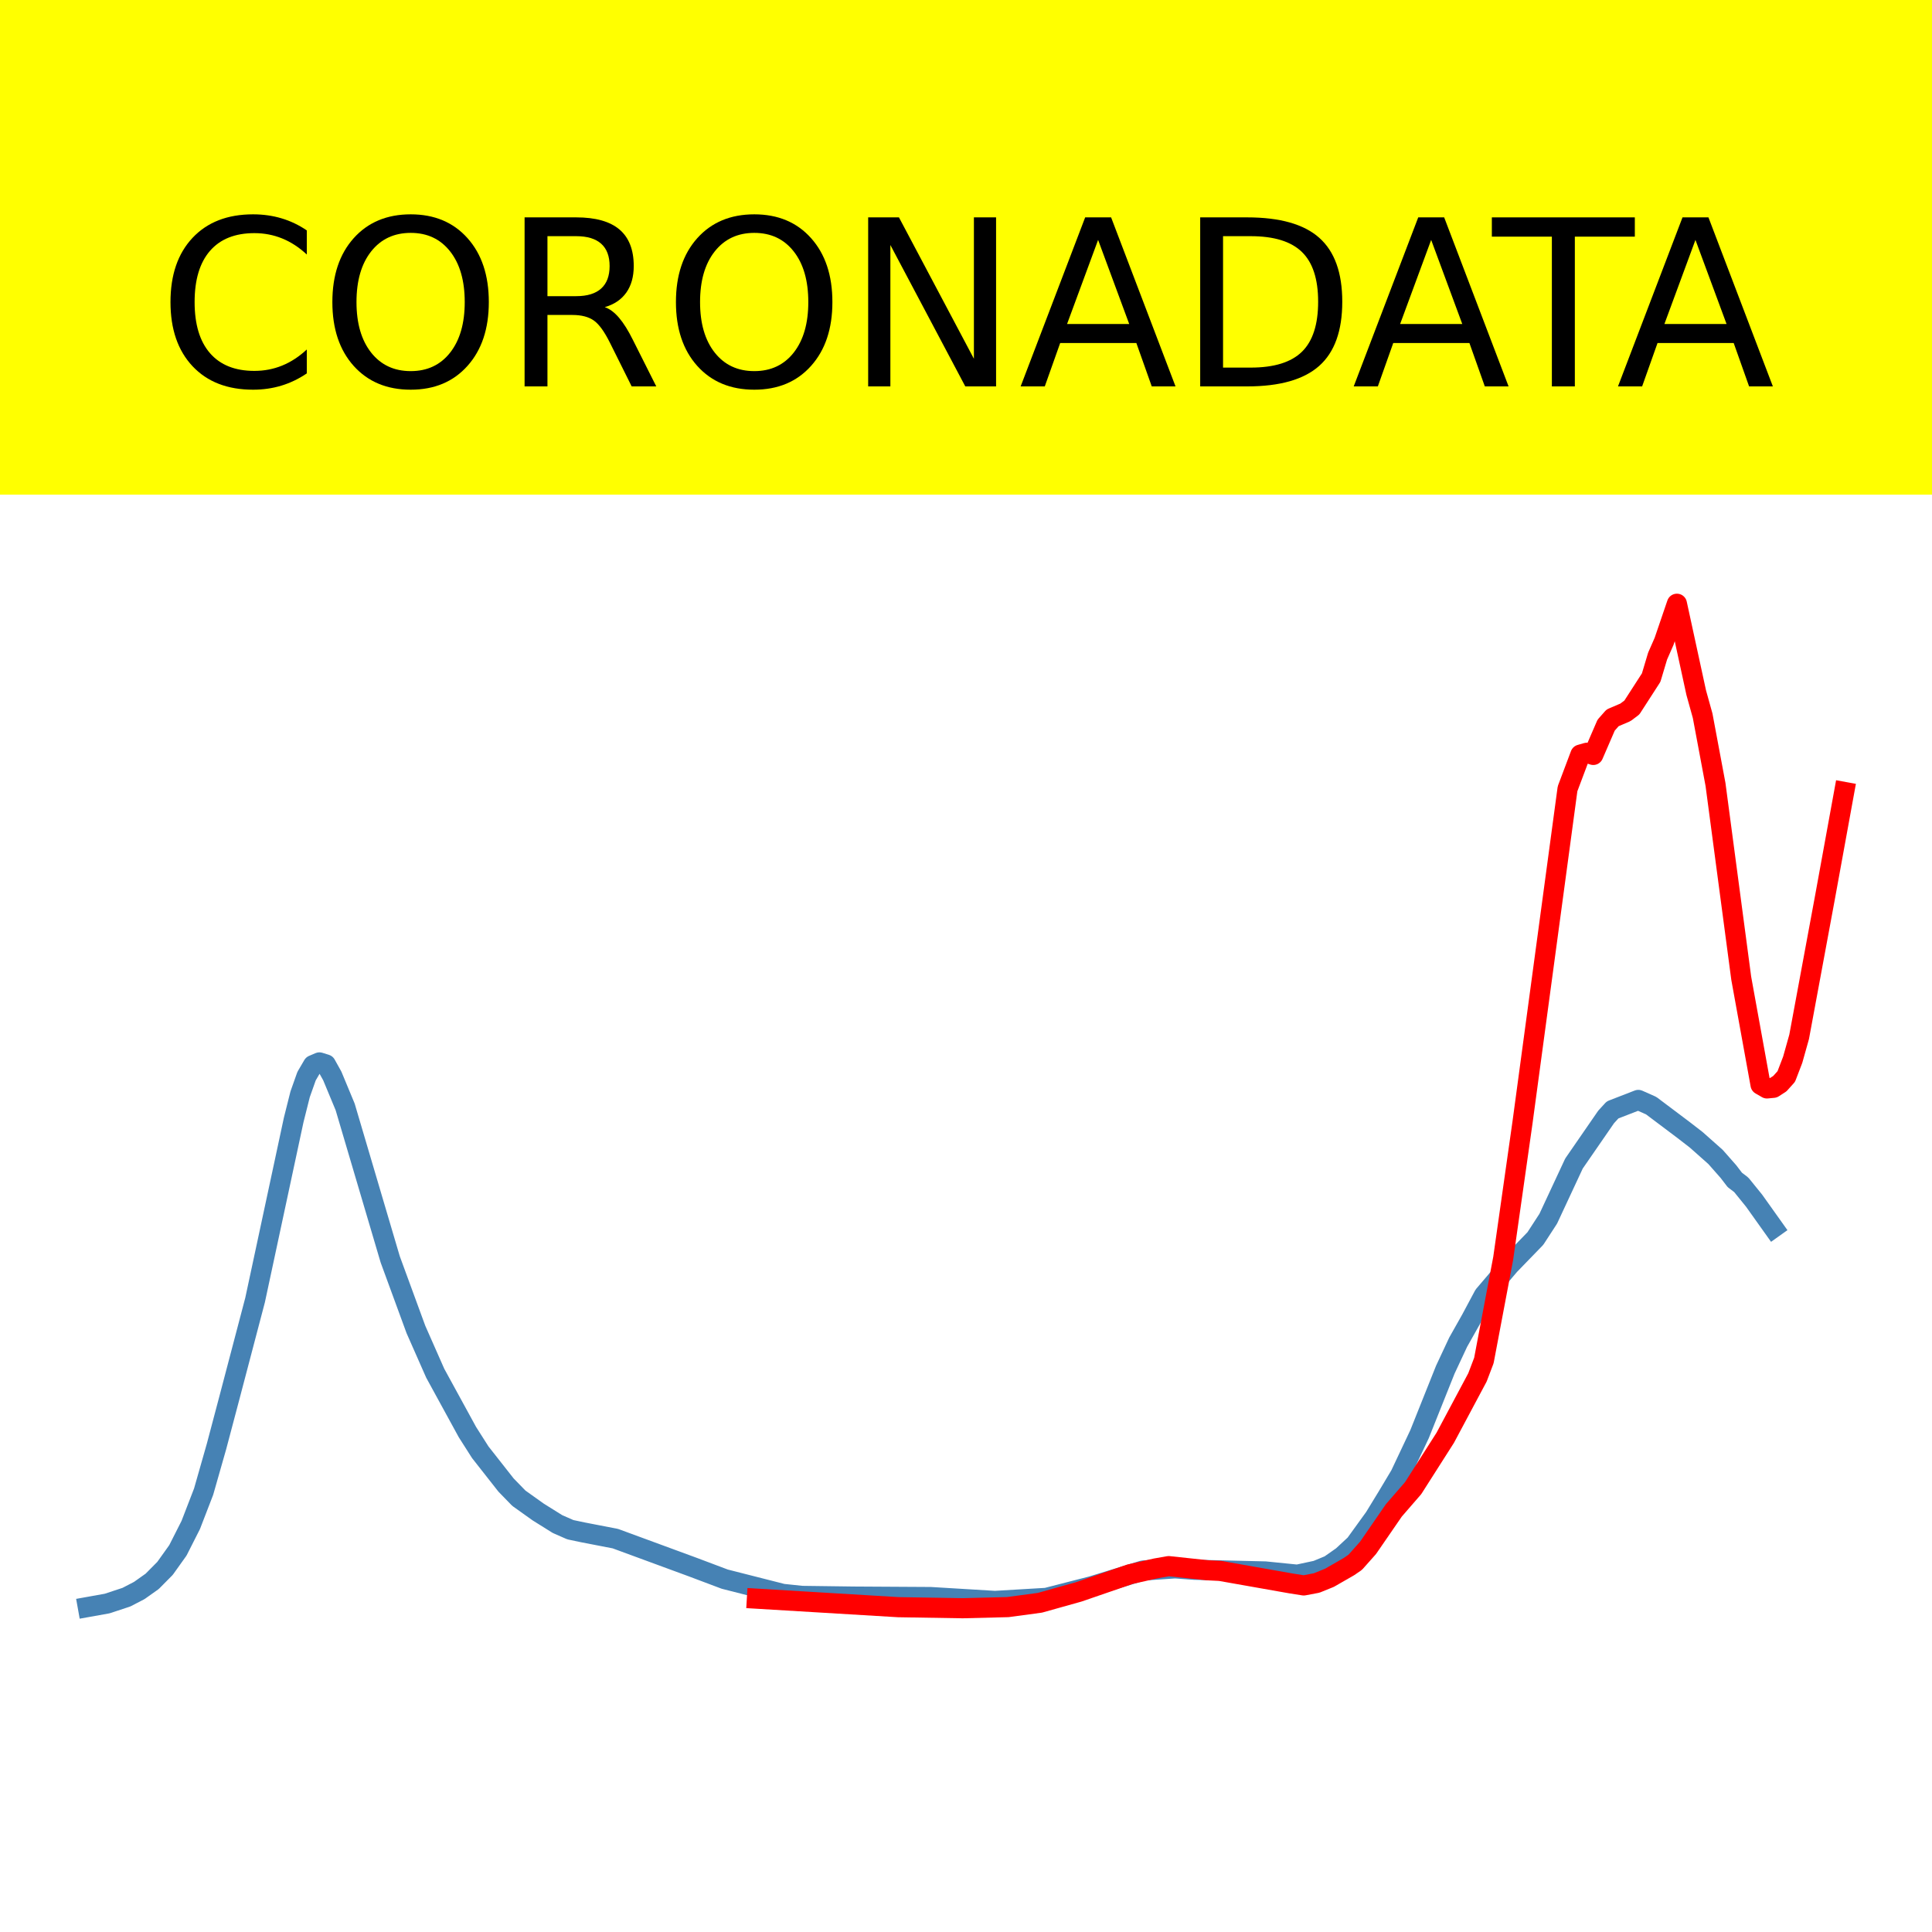
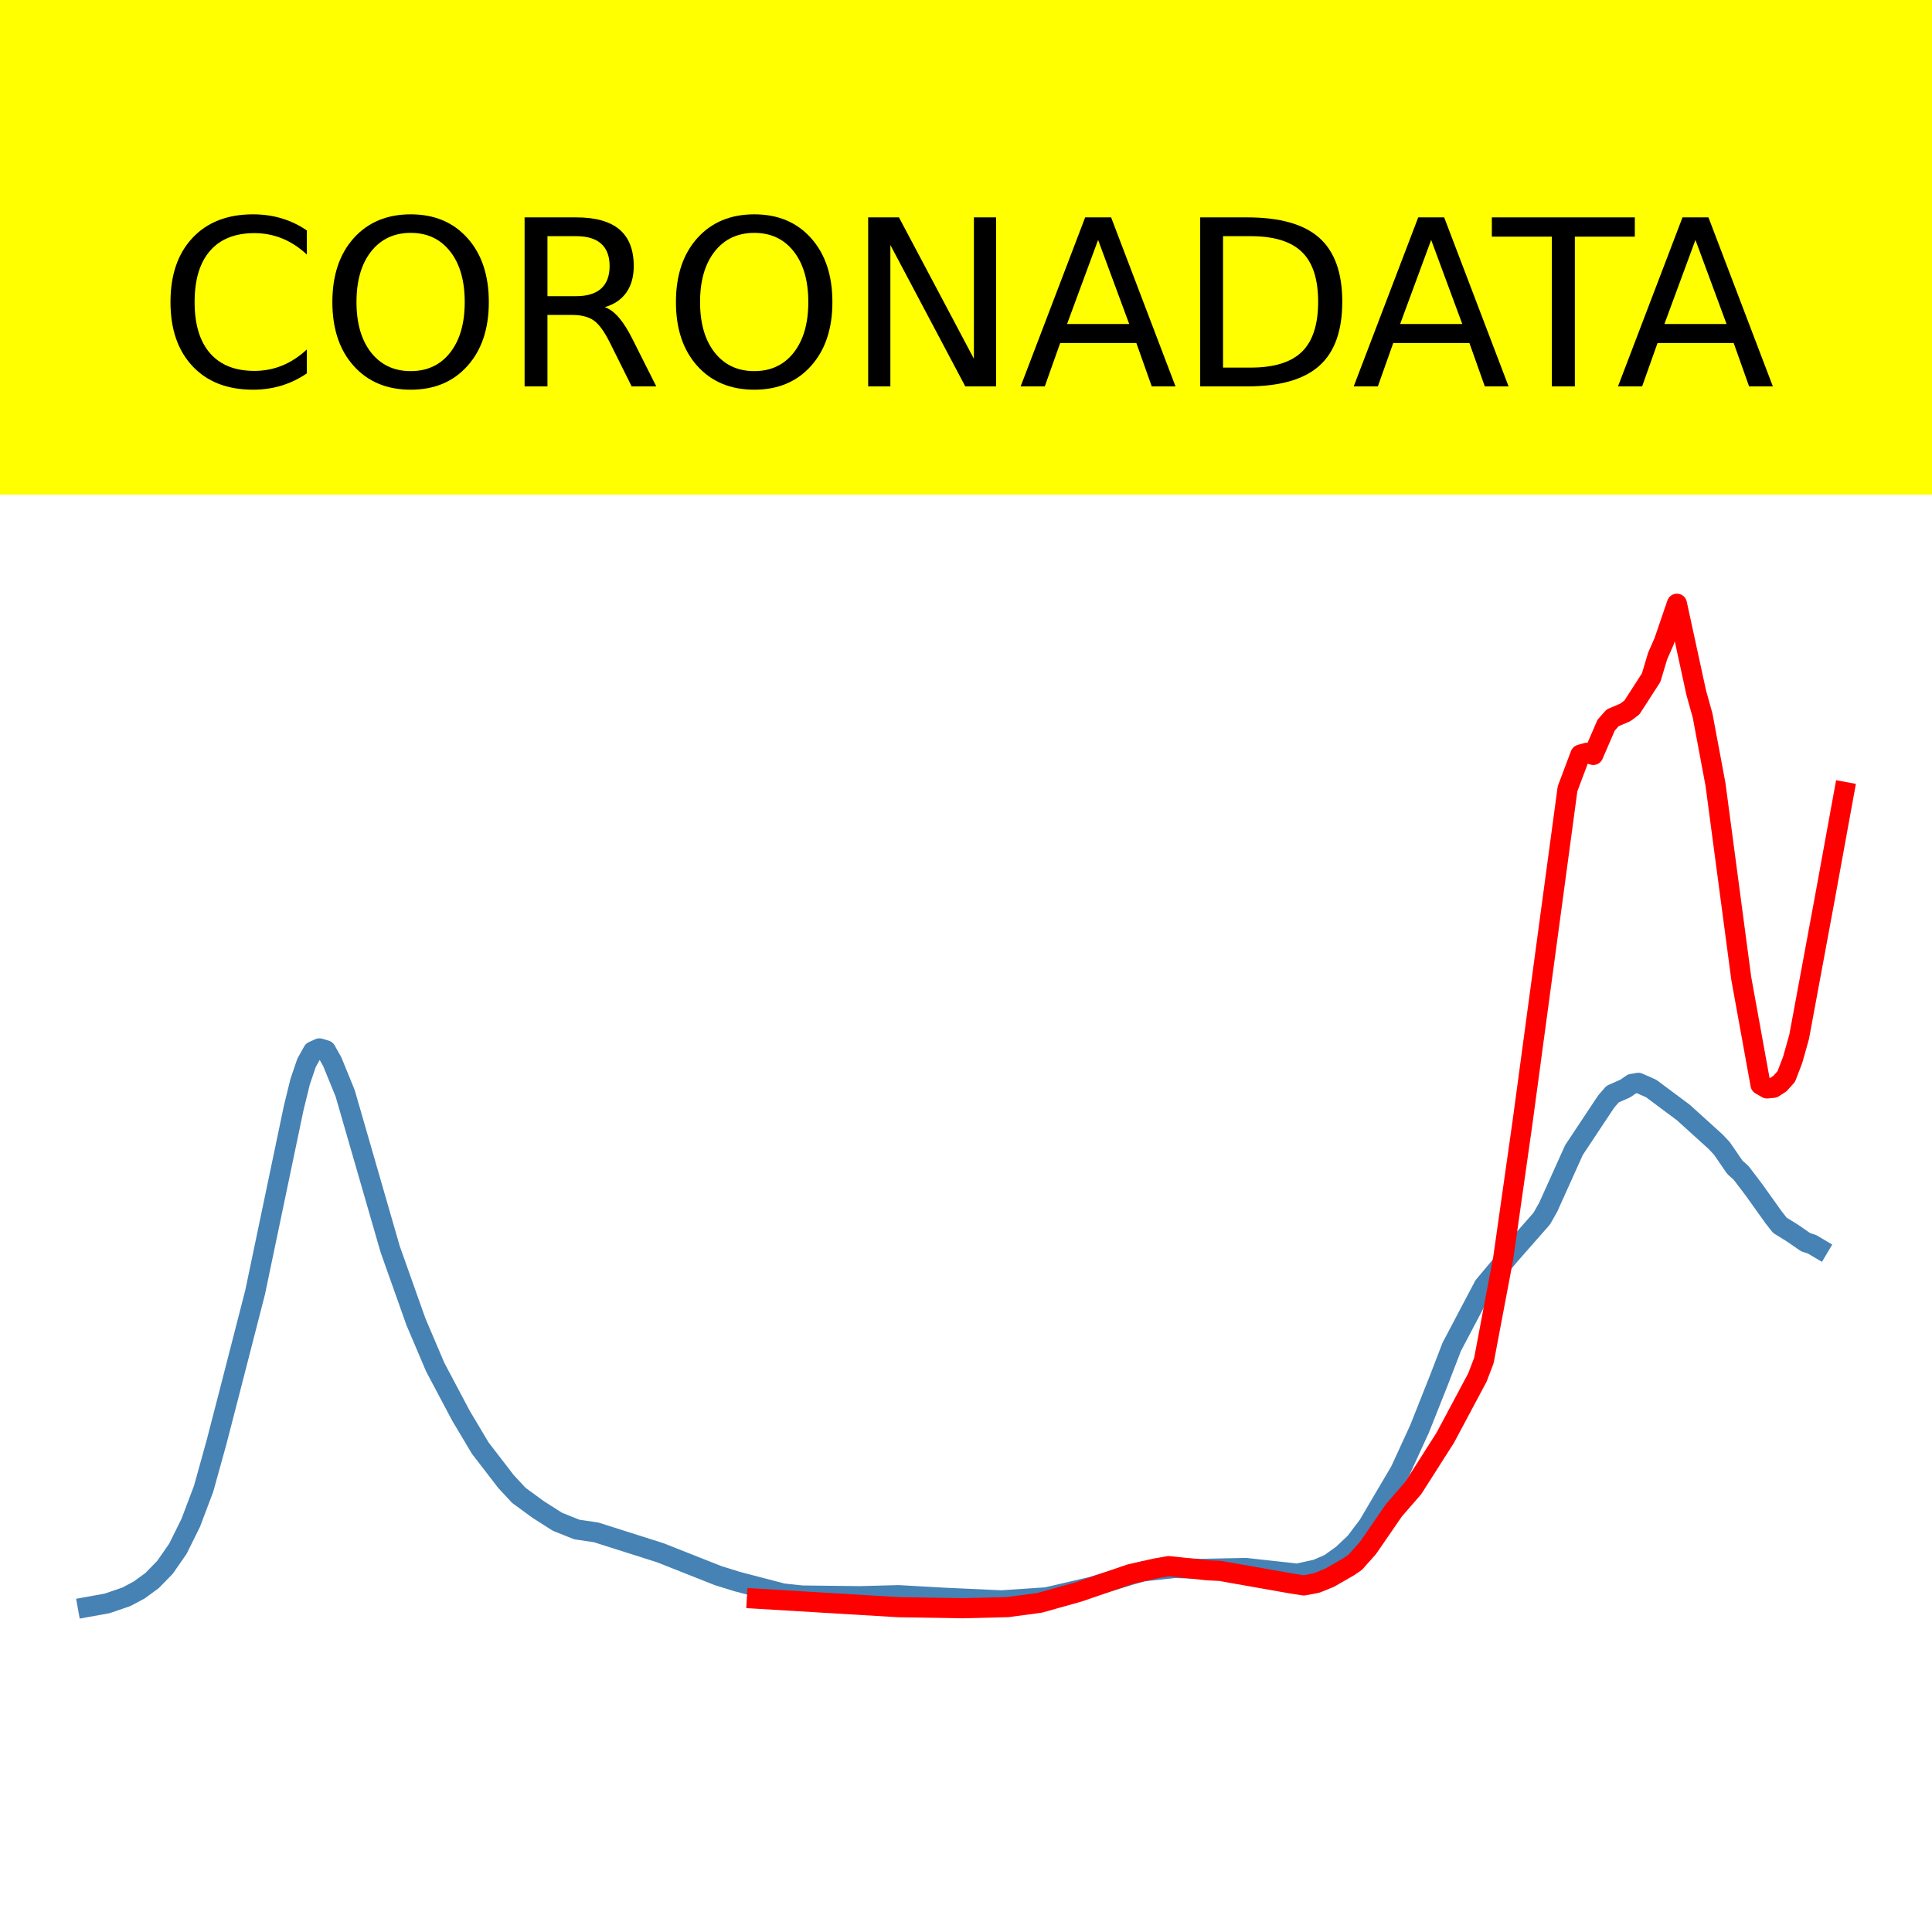
<svg xmlns="http://www.w3.org/2000/svg" xmlns:xlink="http://www.w3.org/1999/xlink" height="144pt" version="1.1" viewBox="0 0 144 144" width="144pt">
  <defs>
    <style type="text/css">*{stroke-linecap:butt;stroke-linejoin:round;}</style>
  </defs>
  <g id="figure_1">
    <g id="patch_1">
      <path d="M 0 144  L 144 144  L 144 0  L 0 0  z " style="fill:#ffffff;" />
    </g>
    <g id="axes_1">
      <g id="patch_2">
        <path d="M 0 144  L 144 144  L 144 0  L 0 0  z " style="fill:#ffffff;" />
      </g>
      <g id="line2d_1">
-         <path clip-path="url(#p530fa67fd9)" d="M 6.545 119.777  L 7.984 119.519  L 9.423 119.044  L 10.382 118.546  L 11.341 117.866  L 12.3 116.898  L 13.259 115.555  L 14.218 113.661  L 15.177 111.178  L 16.136 107.814  L 17.095 104.193  L 19.013 96.897  L 21.89 83.472  L 22.37 81.561  L 22.849 80.209  L 23.329 79.39  L 23.808 79.186  L 24.288 79.335  L 24.767 80.195  L 25.726 82.503  L 29.083 93.863  L 31.001 99.093  L 32.44 102.353  L 34.837 106.736  L 35.796 108.242  L 37.714 110.683  L 38.673 111.669  L 40.112 112.695  L 41.55 113.594  L 42.509 114.015  L 43.469 114.217  L 45.866 114.681  L 51.62 116.797  L 54.018 117.7  L 58.334 118.798  L 59.772 118.949  L 63.608 119  L 69.363 119.034  L 74.158 119.323  L 77.994 119.096  L 81.351 118.234  L 85.187 117.058  L 87.584 116.896  L 89.023 117.002  L 94.298 117.126  L 96.695 117.367  L 98.134 117.059  L 99.093 116.662  L 100.052 115.99  L 101.011 115.1  L 102.45 113.11  L 103.409 111.54  L 104.368 109.936  L 105.806 106.89  L 107.724 102.09  L 108.683 100.039  L 109.642 98.338  L 110.601 96.544  L 112.519 94.292  L 114.438 92.312  L 115.397 90.837  L 117.315 86.723  L 119.712 83.25  L 120.192 82.726  L 122.11 81.982  L 123.069 82.408  L 125.467 84.212  L 126.426 84.954  L 127.864 86.23  L 128.823 87.318  L 129.303 87.944  L 129.782 88.308  L 130.741 89.492  L 132.18 91.513  L 132.18 91.513  " style="fill:none;stroke:#4682b4;stroke-linecap:square;stroke-width:1.5;" />
+         <path clip-path="url(#p7ad1eeee6f)" d="M 6.545 119.769  L 7.984 119.509  L 9.423 119.016  L 10.382 118.503  L 11.341 117.801  L 12.3 116.816  L 13.259 115.436  L 14.218 113.498  L 15.177 110.962  L 16.136 107.504  L 17.095 103.795  L 19.013 96.331  L 21.89 82.583  L 22.37 80.625  L 22.849 79.218  L 23.329 78.357  L 23.808 78.141  L 24.288 78.284  L 24.767 79.141  L 25.726 81.488  L 29.083 93.114  L 31.001 98.516  L 32.44 101.9  L 34.358 105.521  L 35.796 107.934  L 37.714 110.424  L 38.673 111.457  L 40.112 112.509  L 41.55 113.424  L 42.989 114  L 44.428 114.213  L 49.223 115.736  L 53.538 117.444  L 54.977 117.888  L 58.334 118.765  L 59.772 118.92  L 64.088 118.971  L 66.965 118.894  L 70.322 119.084  L 74.637 119.281  L 77.994 119.057  L 81.351 118.277  L 84.228 117.395  L 85.187 117.12  L 87.584 116.866  L 89.502 116.935  L 92.859 116.869  L 96.695 117.292  L 98.134 116.976  L 99.093 116.559  L 100.052 115.873  L 101.011 114.968  L 101.97 113.702  L 104.368 109.632  L 105.806 106.5  L 107.245 102.877  L 108.204 100.387  L 110.601 95.839  L 112.519 93.552  L 114.917 90.822  L 115.397 89.972  L 117.315 85.718  L 119.712 82.106  L 120.192 81.551  L 121.151 81.125  L 121.63 80.79  L 122.11 80.708  L 123.069 81.131  L 125.467 82.919  L 127.864 85.09  L 128.344 85.6  L 129.303 86.999  L 129.782 87.434  L 130.741 88.697  L 132.18 90.714  L 132.659 91.324  L 133.618 91.919  L 134.577 92.583  L 135.057 92.739  L 135.536 93.024  L 135.536 93.024  " style="fill:none;stroke:#4682b4;stroke-linecap:square;stroke-width:1.5;" />
      </g>
      <g id="line2d_2">
-         <path clip-path="url(#p530fa67fd9)" d="M 56.416 119.156  L 66.965 119.79  L 71.76 119.868  L 75.117 119.784  L 77.514 119.46  L 80.392 118.653  L 84.228 117.332  L 86.146 116.899  L 87.105 116.73  L 89.982 117.038  L 90.941 117.086  L 96.216 118.018  L 97.175 118.169  L 98.134 117.987  L 99.093 117.598  L 100.531 116.772  L 101.011 116.443  L 101.97 115.364  L 103.888 112.577  L 105.327 110.917  L 107.724 107.157  L 110.122 102.662  L 110.601 101.402  L 112.04 93.787  L 113.479 83.66  L 116.835 58.792  L 117.794 56.245  L 118.274 56.107  L 118.753 56.268  L 119.712 54.05  L 120.192 53.505  L 121.151 53.094  L 121.63 52.734  L 123.069 50.504  L 123.548 48.902  L 124.028 47.81  L 124.987 45  L 126.426 51.625  L 126.905 53.347  L 127.864 58.47  L 129.782 72.917  L 131.221 80.849  L 131.7 81.125  L 132.18 81.079  L 132.659 80.77  L 133.139 80.236  L 133.618 78.986  L 134.098 77.277  L 136.016 66.924  L 137.455 59.026  L 137.455 59.026  " style="fill:none;stroke:#ff0000;stroke-linecap:square;stroke-width:1.5;" />
+         <path clip-path="url(#p7ad1eeee6f)" d="M 56.416 119.156  L 66.965 119.79  L 71.76 119.868  L 75.117 119.784  L 77.514 119.46  L 80.392 118.653  L 84.228 117.332  L 86.146 116.899  L 87.105 116.73  L 89.982 117.038  L 90.941 117.086  L 96.216 118.018  L 97.175 118.169  L 98.134 117.987  L 99.093 117.598  L 100.531 116.772  L 101.011 116.443  L 101.97 115.364  L 103.888 112.577  L 105.327 110.917  L 107.724 107.157  L 110.122 102.662  L 110.601 101.402  L 112.04 93.787  L 113.479 83.66  L 116.835 58.792  L 117.794 56.245  L 118.274 56.107  L 118.753 56.268  L 119.712 54.05  L 120.192 53.505  L 121.151 53.094  L 121.63 52.734  L 123.069 50.504  L 123.548 48.902  L 124.028 47.81  L 124.987 45  L 126.426 51.625  L 126.905 53.347  L 127.864 58.47  L 129.782 72.917  L 131.221 80.849  L 131.7 81.125  L 132.18 81.079  L 132.659 80.77  L 133.139 80.236  L 133.618 78.986  L 134.098 77.277  L 136.016 66.924  L 137.455 59.026  L 137.455 59.026  " style="fill:none;stroke:#ff0000;stroke-linecap:square;stroke-width:1.5;" />
      </g>
      <g id="patch_3">
-         <path d="M 0 144  L 0 0  " style="fill:none;stroke:#ffffff;stroke-linecap:square;stroke-linejoin:miter;stroke-width:0.8;" />
+         <path d="M 0 144  L 0 -0  " style="fill:none;stroke:#ffffff;stroke-linecap:square;stroke-linejoin:miter;stroke-width:0.8;" />
      </g>
      <g id="patch_4">
-         <path d="M 144 144  L 144 0  " style="fill:none;stroke:#ffffff;stroke-linecap:square;stroke-linejoin:miter;stroke-width:0.8;" />
+         <path d="M 144 144  L 144 -0  " style="fill:none;stroke:#ffffff;stroke-linecap:square;stroke-linejoin:miter;stroke-width:0.8;" />
      </g>
      <g id="patch_5">
        <path d="M 0 144  L 144 144  " style="fill:none;stroke:#ffffff;stroke-linecap:square;stroke-linejoin:miter;stroke-width:0.8;" />
      </g>
      <g id="patch_6">
        <path d="M 0 0  L 144 0  " style="fill:none;stroke:#ffffff;stroke-linecap:square;stroke-linejoin:miter;stroke-width:0.8;" />
      </g>
    </g>
    <g id="text_1">
      <g id="patch_7">
        <path d="M -52.658 36.368  L 196.658 36.368  L 196.658 -7.654  L -52.658 -7.654  z " style="fill:#ffff00;stroke:#ffff00;stroke-linejoin:miter;" />
      </g>
      <g transform="translate(72 9.45018)scale(0.1728 -0.1728)" />
      <g transform="translate(-48.68325 28.8)scale(0.1728 -0.1728)">
        <defs>
          <path id="DejaVuSans-32" />
          <path d="M 64.406 67.281  L 64.406 56.891  Q 59.422 61.531 53.781 63.812  Q 48.141 66.109 41.797 66.109  Q 29.297 66.109 22.656 58.469  Q 16.016 50.828 16.016 36.375  Q 16.016 21.969 22.656 14.328  Q 29.297 6.688 41.797 6.688  Q 48.141 6.688 53.781 8.984  Q 59.422 11.281 64.406 15.922  L 64.406 5.609  Q 59.234 2.094 53.438 0.328  Q 47.656 -1.422 41.219 -1.422  Q 24.656 -1.422 15.125 8.703  Q 5.609 18.844 5.609 36.375  Q 5.609 53.953 15.125 64.078  Q 24.656 74.219 41.219 74.219  Q 47.75 74.219 53.531 72.484  Q 59.328 70.75 64.406 67.281  z " id="DejaVuSans-67" />
          <path d="M 39.406 66.219  Q 28.656 66.219 22.328 58.203  Q 16.016 50.203 16.016 36.375  Q 16.016 22.609 22.328 14.594  Q 28.656 6.594 39.406 6.594  Q 50.141 6.594 56.422 14.594  Q 62.703 22.609 62.703 36.375  Q 62.703 50.203 56.422 58.203  Q 50.141 66.219 39.406 66.219  z M 39.406 74.219  Q 54.734 74.219 63.906 63.938  Q 73.094 53.656 73.094 36.375  Q 73.094 19.141 63.906 8.859  Q 54.734 -1.422 39.406 -1.422  Q 24.031 -1.422 14.812 8.828  Q 5.609 19.094 5.609 36.375  Q 5.609 53.656 14.812 63.938  Q 24.031 74.219 39.406 74.219  z " id="DejaVuSans-79" />
          <path d="M 44.391 34.188  Q 47.562 33.109 50.562 29.594  Q 53.562 26.078 56.594 19.922  L 66.609 0  L 56 0  L 46.688 18.703  Q 43.062 26.031 39.672 28.422  Q 36.281 30.812 30.422 30.812  L 19.672 30.812  L 19.672 0  L 9.812 0  L 9.812 72.906  L 32.078 72.906  Q 44.578 72.906 50.734 67.672  Q 56.891 62.453 56.891 51.906  Q 56.891 45.016 53.688 40.469  Q 50.484 35.938 44.391 34.188  z M 19.672 64.797  L 19.672 38.922  L 32.078 38.922  Q 39.203 38.922 42.844 42.219  Q 46.484 45.516 46.484 51.906  Q 46.484 58.297 42.844 61.547  Q 39.203 64.797 32.078 64.797  z " id="DejaVuSans-82" />
          <path d="M 9.812 72.906  L 23.094 72.906  L 55.422 11.922  L 55.422 72.906  L 64.984 72.906  L 64.984 0  L 51.703 0  L 19.391 60.984  L 19.391 0  L 9.812 0  z " id="DejaVuSans-78" />
          <path d="M 34.188 63.188  L 20.797 26.906  L 47.609 26.906  z M 28.609 72.906  L 39.797 72.906  L 67.578 0  L 57.328 0  L 50.688 18.703  L 17.828 18.703  L 11.188 0  L 0.781 0  z " id="DejaVuSans-65" />
          <path d="M 19.672 64.797  L 19.672 8.109  L 31.594 8.109  Q 46.688 8.109 53.688 14.938  Q 60.688 21.781 60.688 36.531  Q 60.688 51.172 53.688 57.984  Q 46.688 64.797 31.594 64.797  z M 9.812 72.906  L 30.078 72.906  Q 51.266 72.906 61.172 64.094  Q 71.094 55.281 71.094 36.531  Q 71.094 17.672 61.125 8.828  Q 51.172 0 30.078 0  L 9.812 0  z " id="DejaVuSans-68" />
          <path d="M -0.297 72.906  L 61.375 72.906  L 61.375 64.594  L 35.5 64.594  L 35.5 0  L 25.594 0  L 25.594 64.594  L -0.297 64.594  z " id="DejaVuSans-84" />
        </defs>
        <use xlink:href="#DejaVuSans-32" />
        <use x="31.787" xlink:href="#DejaVuSans-32" />
        <use x="63.574" xlink:href="#DejaVuSans-32" />
        <use x="95.361" xlink:href="#DejaVuSans-32" />
        <use x="127.148" xlink:href="#DejaVuSans-32" />
        <use x="158.936" xlink:href="#DejaVuSans-32" />
        <use x="190.723" xlink:href="#DejaVuSans-32" />
        <use x="222.51" xlink:href="#DejaVuSans-32" />
        <use x="254.297" xlink:href="#DejaVuSans-32" />
        <use x="286.084" xlink:href="#DejaVuSans-32" />
        <use x="317.871" xlink:href="#DejaVuSans-32" />
        <use x="349.658" xlink:href="#DejaVuSans-67" />
        <use x="419.482" xlink:href="#DejaVuSans-79" />
        <use x="498.193" xlink:href="#DejaVuSans-82" />
        <use x="567.676" xlink:href="#DejaVuSans-79" />
        <use x="646.387" xlink:href="#DejaVuSans-78" />
        <use x="721.191" xlink:href="#DejaVuSans-65" />
        <use x="789.6" xlink:href="#DejaVuSans-68" />
        <use x="864.852" xlink:href="#DejaVuSans-65" />
        <use x="925.51" xlink:href="#DejaVuSans-84" />
        <use x="978.844" xlink:href="#DejaVuSans-65" />
        <use x="1047.252" xlink:href="#DejaVuSans-32" />
        <use x="1079.039" xlink:href="#DejaVuSans-32" />
        <use x="1110.826" xlink:href="#DejaVuSans-32" />
        <use x="1142.613" xlink:href="#DejaVuSans-32" />
        <use x="1174.4" xlink:href="#DejaVuSans-32" />
        <use x="1206.188" xlink:href="#DejaVuSans-32" />
        <use x="1237.975" xlink:href="#DejaVuSans-32" />
        <use x="1269.762" xlink:href="#DejaVuSans-32" />
        <use x="1301.549" xlink:href="#DejaVuSans-32" />
        <use x="1333.336" xlink:href="#DejaVuSans-32" />
        <use x="1365.123" xlink:href="#DejaVuSans-32" />
      </g>
    </g>
  </g>
  <defs>
-     <clipPath id="p530fa67fd9">
+     <clipPath id="p7ad1eeee6f">
      <rect height="144" width="144" x="0" y="0" />
    </clipPath>
  </defs>
</svg>
